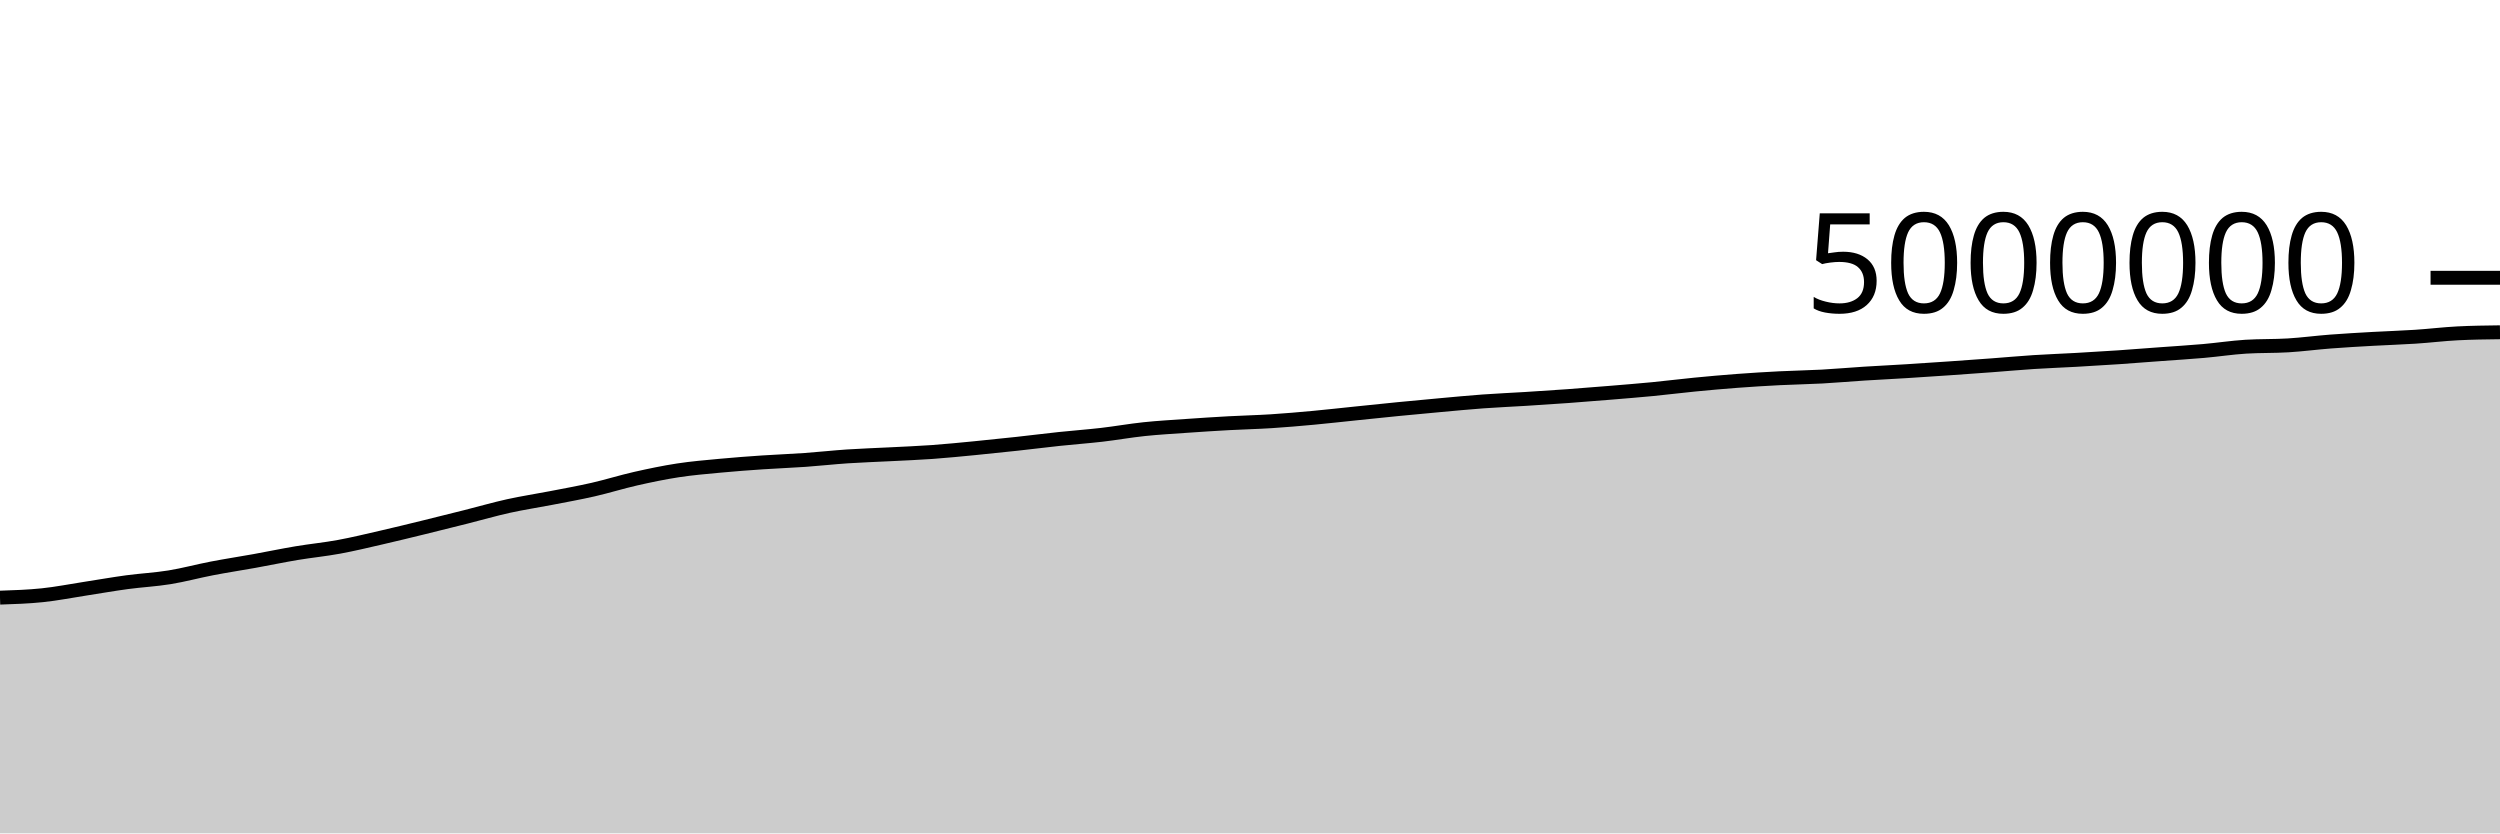
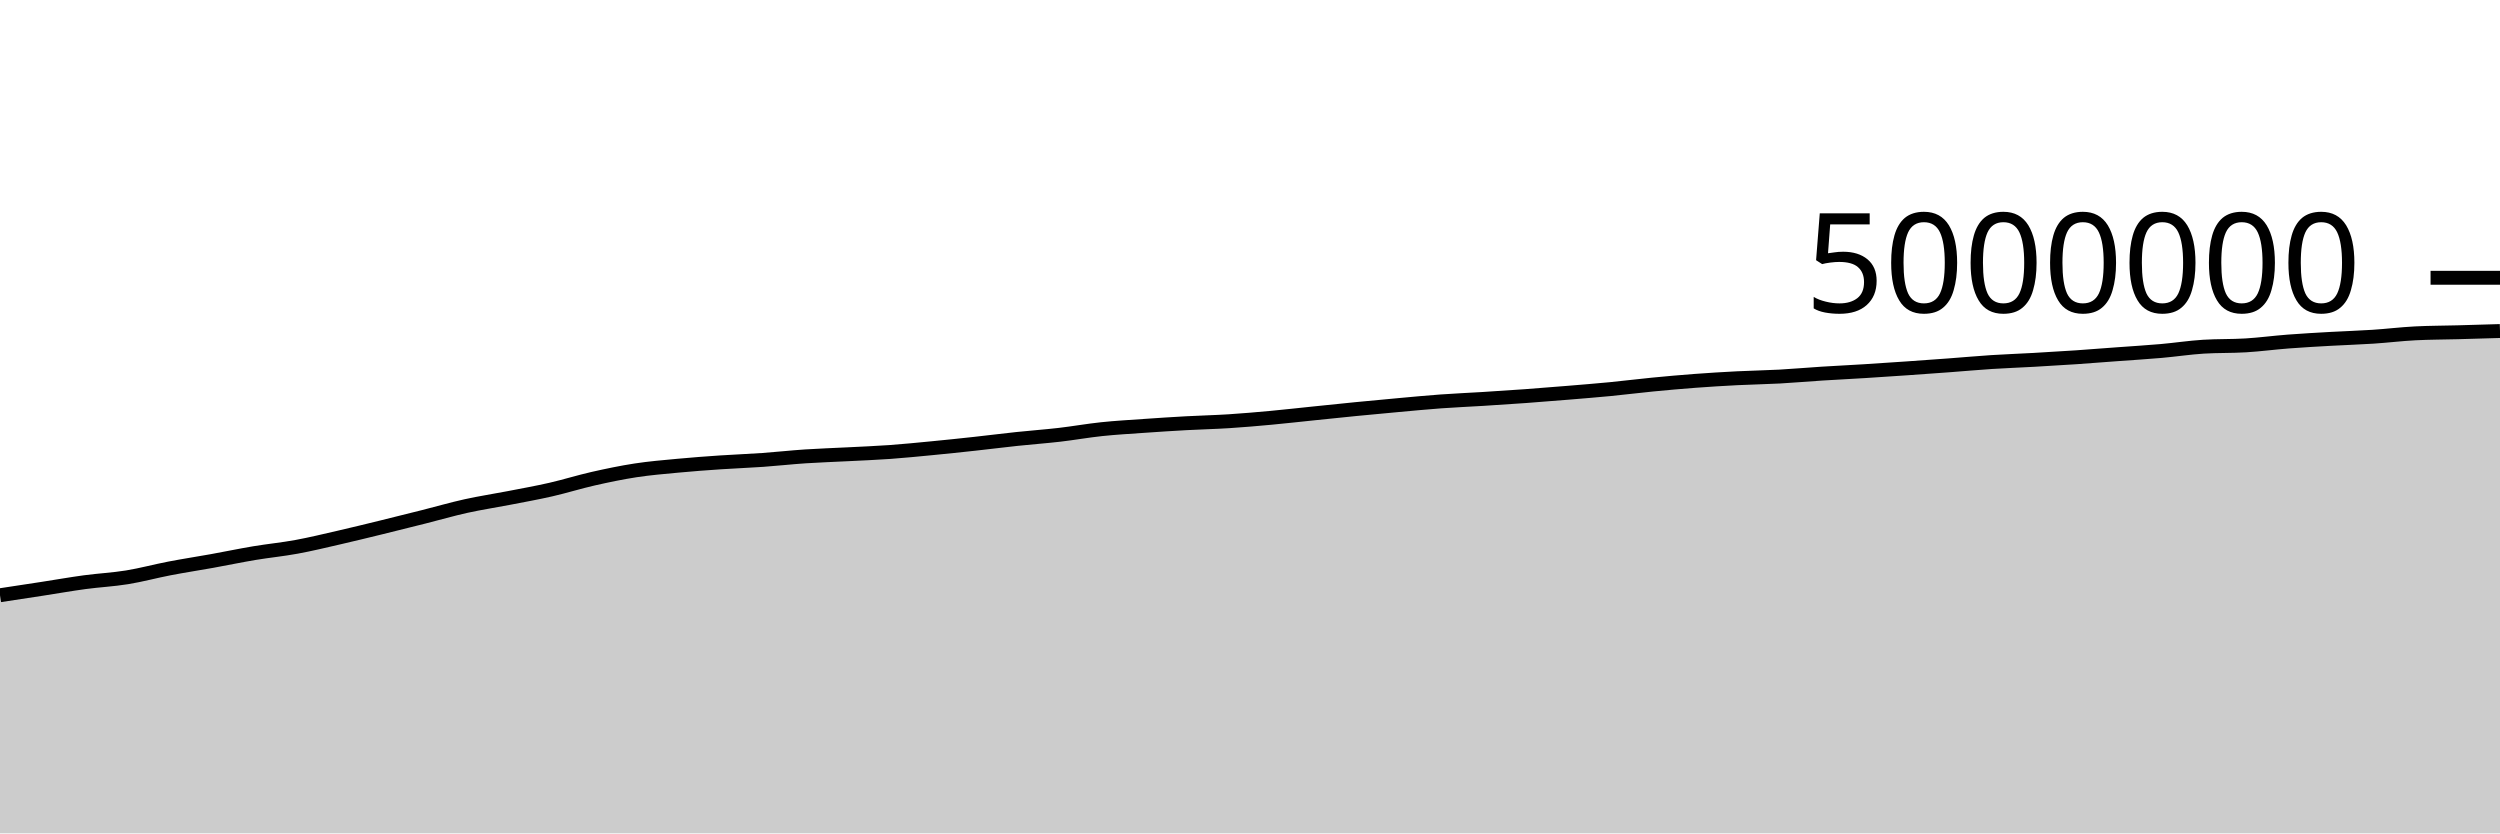
<svg xmlns="http://www.w3.org/2000/svg" viewBox="0 0 180 60">
  <g transform="translate(0,20)">
-     <path class="area" fill="rgba(0, 0, 0, 0.2)" d="M0,23.03C1.017,22.997,2.034,22.963,3.051,22.857C4.068,22.751,5.085,22.549,6.102,22.392C7.119,22.236,8.136,22.055,9.153,21.917C10.169,21.78,11.186,21.731,12.203,21.566C13.22,21.401,14.237,21.122,15.254,20.927C16.271,20.731,17.288,20.577,18.305,20.394C19.322,20.21,20.339,19.997,21.356,19.826C22.373,19.656,23.39,19.559,24.407,19.371C25.424,19.184,26.441,18.937,27.458,18.703C28.475,18.47,29.492,18.22,30.508,17.971C31.525,17.722,32.542,17.467,33.559,17.211C34.576,16.955,35.593,16.659,36.61,16.434C37.627,16.209,38.644,16.058,39.661,15.86C40.678,15.663,41.695,15.481,42.712,15.249C43.729,15.016,44.746,14.696,45.763,14.465C46.78,14.235,47.797,14.022,48.814,13.866C49.831,13.71,50.847,13.627,51.864,13.531C52.881,13.435,53.898,13.36,54.915,13.291C55.932,13.222,56.949,13.187,57.966,13.115C58.983,13.043,60,12.928,61.017,12.86C62.034,12.792,63.051,12.761,64.068,12.708C65.085,12.655,66.102,12.617,67.119,12.544C68.136,12.471,69.153,12.368,70.169,12.27C71.186,12.172,72.203,12.065,73.22,11.954C74.237,11.844,75.254,11.713,76.271,11.605C77.288,11.497,78.305,11.424,79.322,11.307C80.339,11.189,81.356,11.006,82.373,10.899C83.39,10.792,84.407,10.736,85.424,10.664C86.441,10.593,87.458,10.527,88.475,10.471C89.492,10.415,90.508,10.394,91.525,10.329C92.542,10.264,93.559,10.175,94.576,10.081C95.593,9.987,96.61,9.87,97.627,9.766C98.644,9.661,99.661,9.554,100.678,9.454C101.695,9.354,102.712,9.259,103.729,9.167C104.746,9.075,105.763,8.977,106.78,8.902C107.797,8.828,108.814,8.786,109.831,8.723C110.847,8.659,111.864,8.594,112.881,8.52C113.898,8.446,114.915,8.364,115.932,8.28C116.949,8.196,117.966,8.115,118.983,8.017C120,7.918,121.017,7.788,122.034,7.689C123.051,7.59,124.068,7.499,125.085,7.423C126.102,7.347,127.119,7.285,128.136,7.233C129.153,7.181,130.169,7.167,131.186,7.112C132.203,7.056,133.22,6.964,134.237,6.9C135.254,6.835,136.271,6.787,137.288,6.724C138.305,6.661,139.322,6.592,140.339,6.522C141.356,6.452,142.373,6.379,143.39,6.303C144.407,6.228,145.424,6.134,146.441,6.068C147.458,6.002,148.475,5.968,149.492,5.91C150.508,5.853,151.525,5.792,152.542,5.723C153.559,5.654,154.576,5.572,155.593,5.497C156.61,5.422,157.627,5.361,158.644,5.272C159.661,5.183,160.678,5.026,161.695,4.962C162.712,4.899,163.729,4.929,164.746,4.867C165.763,4.805,166.78,4.669,167.797,4.591C168.814,4.513,169.831,4.457,170.847,4.399C171.864,4.341,172.881,4.312,173.898,4.245C174.915,4.179,175.932,4.053,176.949,4.001C177.966,3.949,178.983,3.936,180,3.923L180,40C178.983,40,177.966,40,176.949,40C175.932,40,174.915,40,173.898,40C172.881,40,171.864,40,170.847,40C169.831,40,168.814,40,167.797,40C166.78,40,165.763,40,164.746,40C163.729,40,162.712,40,161.695,40C160.678,40,159.661,40,158.644,40C157.627,40,156.61,40,155.593,40C154.576,40,153.559,40,152.542,40C151.525,40,150.508,40,149.492,40C148.475,40,147.458,40,146.441,40C145.424,40,144.407,40,143.39,40C142.373,40,141.356,40,140.339,40C139.322,40,138.305,40,137.288,40C136.271,40,135.254,40,134.237,40C133.22,40,132.203,40,131.186,40C130.169,40,129.153,40,128.136,40C127.119,40,126.102,40,125.085,40C124.068,40,123.051,40,122.034,40C121.017,40,120,40,118.983,40C117.966,40,116.949,40,115.932,40C114.915,40,113.898,40,112.881,40C111.864,40,110.847,40,109.831,40C108.814,40,107.797,40,106.78,40C105.763,40,104.746,40,103.729,40C102.712,40,101.695,40,100.678,40C99.661,40,98.644,40,97.627,40C96.61,40,95.593,40,94.576,40C93.559,40,92.542,40,91.525,40C90.508,40,89.492,40,88.475,40C87.458,40,86.441,40,85.424,40C84.407,40,83.39,40,82.373,40C81.356,40,80.339,40,79.322,40C78.305,40,77.288,40,76.271,40C75.254,40,74.237,40,73.22,40C72.203,40,71.186,40,70.169,40C69.153,40,68.136,40,67.119,40C66.102,40,65.085,40,64.068,40C63.051,40,62.034,40,61.017,40C60,40,58.983,40,57.966,40C56.949,40,55.932,40,54.915,40C53.898,40,52.881,40,51.864,40C50.847,40,49.831,40,48.814,40C47.797,40,46.78,40,45.763,40C44.746,40,43.729,40,42.712,40C41.695,40,40.678,40,39.661,40C38.644,40,37.627,40,36.61,40C35.593,40,34.576,40,33.559,40C32.542,40,31.525,40,30.508,40C29.492,40,28.475,40,27.458,40C26.441,40,25.424,40,24.407,40C23.39,40,22.373,40,21.356,40C20.339,40,19.322,40,18.305,40C17.288,40,16.271,40,15.254,40C14.237,40,13.22,40,12.203,40C11.186,40,10.169,40,9.153,40C8.136,40,7.119,40,6.102,40C5.085,40,4.068,40,3.051,40C2.034,40,1.017,40,0,40Z" />
-     <path class="line" stroke="black" fill="none" d="M0,23.03C1.017,22.997,2.034,22.963,3.051,22.857C4.068,22.751,5.085,22.549,6.102,22.392C7.119,22.236,8.136,22.055,9.153,21.917C10.169,21.78,11.186,21.731,12.203,21.566C13.22,21.401,14.237,21.122,15.254,20.927C16.271,20.731,17.288,20.577,18.305,20.394C19.322,20.21,20.339,19.997,21.356,19.826C22.373,19.656,23.39,19.559,24.407,19.371C25.424,19.184,26.441,18.937,27.458,18.703C28.475,18.47,29.492,18.22,30.508,17.971C31.525,17.722,32.542,17.467,33.559,17.211C34.576,16.955,35.593,16.659,36.61,16.434C37.627,16.209,38.644,16.058,39.661,15.86C40.678,15.663,41.695,15.481,42.712,15.249C43.729,15.016,44.746,14.696,45.763,14.465C46.78,14.235,47.797,14.022,48.814,13.866C49.831,13.71,50.847,13.627,51.864,13.531C52.881,13.435,53.898,13.36,54.915,13.291C55.932,13.222,56.949,13.187,57.966,13.115C58.983,13.043,60,12.928,61.017,12.86C62.034,12.792,63.051,12.761,64.068,12.708C65.085,12.655,66.102,12.617,67.119,12.544C68.136,12.471,69.153,12.368,70.169,12.27C71.186,12.172,72.203,12.065,73.22,11.954C74.237,11.844,75.254,11.713,76.271,11.605C77.288,11.497,78.305,11.424,79.322,11.307C80.339,11.189,81.356,11.006,82.373,10.899C83.39,10.792,84.407,10.736,85.424,10.664C86.441,10.593,87.458,10.527,88.475,10.471C89.492,10.415,90.508,10.394,91.525,10.329C92.542,10.264,93.559,10.175,94.576,10.081C95.593,9.987,96.61,9.87,97.627,9.766C98.644,9.661,99.661,9.554,100.678,9.454C101.695,9.354,102.712,9.259,103.729,9.167C104.746,9.075,105.763,8.977,106.78,8.902C107.797,8.828,108.814,8.786,109.831,8.723C110.847,8.659,111.864,8.594,112.881,8.52C113.898,8.446,114.915,8.364,115.932,8.28C116.949,8.196,117.966,8.115,118.983,8.017C120,7.918,121.017,7.788,122.034,7.689C123.051,7.59,124.068,7.499,125.085,7.423C126.102,7.347,127.119,7.285,128.136,7.233C129.153,7.181,130.169,7.167,131.186,7.112C132.203,7.056,133.22,6.964,134.237,6.9C135.254,6.835,136.271,6.787,137.288,6.724C138.305,6.661,139.322,6.592,140.339,6.522C141.356,6.452,142.373,6.379,143.39,6.303C144.407,6.228,145.424,6.134,146.441,6.068C147.458,6.002,148.475,5.968,149.492,5.91C150.508,5.853,151.525,5.792,152.542,5.723C153.559,5.654,154.576,5.572,155.593,5.497C156.61,5.422,157.627,5.361,158.644,5.272C159.661,5.183,160.678,5.026,161.695,4.962C162.712,4.899,163.729,4.929,164.746,4.867C165.763,4.805,166.78,4.669,167.797,4.591C168.814,4.513,169.831,4.457,170.847,4.399C171.864,4.341,172.881,4.312,173.898,4.245C174.915,4.179,175.932,4.053,176.949,4.001C177.966,3.949,178.983,3.936,180,3.923" />
+     <path class="area" fill="rgba(0, 0, 0, 0.2)" d="M0,22.857C1.017,22.703,2.034,22.549,3.051,22.392C4.068,22.236,5.085,22.055,6.102,21.917C7.119,21.78,8.136,21.731,9.153,21.566C10.169,21.401,11.186,21.122,12.203,20.927C13.22,20.731,14.237,20.577,15.254,20.394C16.271,20.21,17.288,19.997,18.305,19.826C19.322,19.656,20.339,19.559,21.356,19.371C22.373,19.184,23.39,18.937,24.407,18.703C25.424,18.47,26.441,18.22,27.458,17.971C28.475,17.722,29.492,17.467,30.508,17.211C31.525,16.955,32.542,16.659,33.559,16.434C34.576,16.209,35.593,16.058,36.61,15.86C37.627,15.663,38.644,15.481,39.661,15.249C40.678,15.016,41.695,14.696,42.712,14.465C43.729,14.235,44.746,14.022,45.763,13.866C46.78,13.71,47.797,13.627,48.814,13.531C49.831,13.435,50.847,13.36,51.864,13.291C52.881,13.222,53.898,13.187,54.915,13.115C55.932,13.043,56.949,12.928,57.966,12.86C58.983,12.792,60,12.761,61.017,12.708C62.034,12.655,63.051,12.617,64.068,12.544C65.085,12.471,66.102,12.368,67.119,12.27C68.136,12.172,69.153,12.065,70.169,11.954C71.186,11.844,72.203,11.713,73.22,11.605C74.237,11.497,75.254,11.424,76.271,11.307C77.288,11.189,78.305,11.006,79.322,10.899C80.339,10.792,81.356,10.736,82.373,10.664C83.39,10.593,84.407,10.527,85.424,10.471C86.441,10.415,87.458,10.394,88.475,10.329C89.492,10.264,90.508,10.175,91.525,10.081C92.542,9.987,93.559,9.87,94.576,9.766C95.593,9.661,96.61,9.554,97.627,9.454C98.644,9.354,99.661,9.259,100.678,9.167C101.695,9.075,102.712,8.977,103.729,8.902C104.746,8.828,105.763,8.786,106.78,8.723C107.797,8.659,108.814,8.594,109.831,8.52C110.847,8.446,111.864,8.364,112.881,8.28C113.898,8.196,114.915,8.115,115.932,8.017C116.949,7.918,117.966,7.788,118.983,7.689C120,7.59,121.017,7.499,122.034,7.423C123.051,7.347,124.068,7.285,125.085,7.233C126.102,7.181,127.119,7.167,128.136,7.112C129.153,7.056,130.169,6.964,131.186,6.9C132.203,6.835,133.22,6.787,134.237,6.724C135.254,6.661,136.271,6.592,137.288,6.522C138.305,6.452,139.322,6.379,140.339,6.303C141.356,6.228,142.373,6.134,143.39,6.068C144.407,6.002,145.424,5.968,146.441,5.91C147.458,5.853,148.475,5.792,149.492,5.723C150.508,5.654,151.525,5.572,152.542,5.497C153.559,5.422,154.576,5.361,155.593,5.272C156.61,5.183,157.627,5.026,158.644,4.962C159.661,4.899,160.678,4.929,161.695,4.867C162.712,4.805,163.729,4.669,164.746,4.591C165.763,4.513,166.78,4.457,167.797,4.399C168.814,4.341,169.831,4.312,170.847,4.245C171.864,4.179,172.881,4.053,173.898,4.001C174.915,3.949,175.932,3.95,176.949,3.923C177.966,3.895,178.983,3.864,180,3.834L180,40C178.983,40,177.966,40,176.949,40C175.932,40,174.915,40,173.898,40C172.881,40,171.864,40,170.847,40C169.831,40,168.814,40,167.797,40C166.78,40,165.763,40,164.746,40C163.729,40,162.712,40,161.695,40C160.678,40,159.661,40,158.644,40C157.627,40,156.61,40,155.593,40C154.576,40,153.559,40,152.542,40C151.525,40,150.508,40,149.492,40C148.475,40,147.458,40,146.441,40C145.424,40,144.407,40,143.39,40C142.373,40,141.356,40,140.339,40C139.322,40,138.305,40,137.288,40C136.271,40,135.254,40,134.237,40C133.22,40,132.203,40,131.186,40C130.169,40,129.153,40,128.136,40C127.119,40,126.102,40,125.085,40C124.068,40,123.051,40,122.034,40C121.017,40,120,40,118.983,40C117.966,40,116.949,40,115.932,40C114.915,40,113.898,40,112.881,40C111.864,40,110.847,40,109.831,40C108.814,40,107.797,40,106.78,40C105.763,40,104.746,40,103.729,40C102.712,40,101.695,40,100.678,40C99.661,40,98.644,40,97.627,40C96.61,40,95.593,40,94.576,40C93.559,40,92.542,40,91.525,40C90.508,40,89.492,40,88.475,40C87.458,40,86.441,40,85.424,40C84.407,40,83.39,40,82.373,40C81.356,40,80.339,40,79.322,40C78.305,40,77.288,40,76.271,40C75.254,40,74.237,40,73.22,40C72.203,40,71.186,40,70.169,40C69.153,40,68.136,40,67.119,40C66.102,40,65.085,40,64.068,40C63.051,40,62.034,40,61.017,40C60,40,58.983,40,57.966,40C56.949,40,55.932,40,54.915,40C53.898,40,52.881,40,51.864,40C50.847,40,49.831,40,48.814,40C47.797,40,46.78,40,45.763,40C44.746,40,43.729,40,42.712,40C41.695,40,40.678,40,39.661,40C38.644,40,37.627,40,36.61,40C35.593,40,34.576,40,33.559,40C32.542,40,31.525,40,30.508,40C29.492,40,28.475,40,27.458,40C26.441,40,25.424,40,24.407,40C23.39,40,22.373,40,21.356,40C20.339,40,19.322,40,18.305,40C17.288,40,16.271,40,15.254,40C14.237,40,13.22,40,12.203,40C11.186,40,10.169,40,9.153,40C8.136,40,7.119,40,6.102,40C5.085,40,4.068,40,3.051,40C2.034,40,1.017,40,0,40Z" />
+     <path class="line" stroke="black" fill="none" d="M0,22.857C1.017,22.703,2.034,22.549,3.051,22.392C4.068,22.236,5.085,22.055,6.102,21.917C7.119,21.78,8.136,21.731,9.153,21.566C10.169,21.401,11.186,21.122,12.203,20.927C13.22,20.731,14.237,20.577,15.254,20.394C16.271,20.21,17.288,19.997,18.305,19.826C19.322,19.656,20.339,19.559,21.356,19.371C22.373,19.184,23.39,18.937,24.407,18.703C25.424,18.47,26.441,18.22,27.458,17.971C28.475,17.722,29.492,17.467,30.508,17.211C31.525,16.955,32.542,16.659,33.559,16.434C34.576,16.209,35.593,16.058,36.61,15.86C37.627,15.663,38.644,15.481,39.661,15.249C40.678,15.016,41.695,14.696,42.712,14.465C43.729,14.235,44.746,14.022,45.763,13.866C46.78,13.71,47.797,13.627,48.814,13.531C49.831,13.435,50.847,13.36,51.864,13.291C52.881,13.222,53.898,13.187,54.915,13.115C55.932,13.043,56.949,12.928,57.966,12.86C58.983,12.792,60,12.761,61.017,12.708C62.034,12.655,63.051,12.617,64.068,12.544C65.085,12.471,66.102,12.368,67.119,12.27C68.136,12.172,69.153,12.065,70.169,11.954C71.186,11.844,72.203,11.713,73.22,11.605C74.237,11.497,75.254,11.424,76.271,11.307C77.288,11.189,78.305,11.006,79.322,10.899C80.339,10.792,81.356,10.736,82.373,10.664C83.39,10.593,84.407,10.527,85.424,10.471C86.441,10.415,87.458,10.394,88.475,10.329C89.492,10.264,90.508,10.175,91.525,10.081C92.542,9.987,93.559,9.87,94.576,9.766C95.593,9.661,96.61,9.554,97.627,9.454C98.644,9.354,99.661,9.259,100.678,9.167C101.695,9.075,102.712,8.977,103.729,8.902C104.746,8.828,105.763,8.786,106.78,8.723C107.797,8.659,108.814,8.594,109.831,8.52C110.847,8.446,111.864,8.364,112.881,8.28C113.898,8.196,114.915,8.115,115.932,8.017C116.949,7.918,117.966,7.788,118.983,7.689C120,7.59,121.017,7.499,122.034,7.423C123.051,7.347,124.068,7.285,125.085,7.233C126.102,7.181,127.119,7.167,128.136,7.112C129.153,7.056,130.169,6.964,131.186,6.9C132.203,6.835,133.22,6.787,134.237,6.724C135.254,6.661,136.271,6.592,137.288,6.522C138.305,6.452,139.322,6.379,140.339,6.303C141.356,6.228,142.373,6.134,143.39,6.068C144.407,6.002,145.424,5.968,146.441,5.91C147.458,5.853,148.475,5.792,149.492,5.723C150.508,5.654,151.525,5.572,152.542,5.497C153.559,5.422,154.576,5.361,155.593,5.272C156.61,5.183,157.627,5.026,158.644,4.962C159.661,4.899,160.678,4.929,161.695,4.867C162.712,4.805,163.729,4.669,164.746,4.591C165.763,4.513,166.78,4.457,167.797,4.399C168.814,4.341,169.831,4.312,170.847,4.245C171.864,4.179,172.881,4.053,173.898,4.001C174.915,3.949,175.932,3.95,176.949,3.923C177.966,3.895,178.983,3.864,180,3.834" />
    <path class="axis-ceiling" stroke-width="1" stroke="black" fill="none" d="M175,0L180,0" />
    <text class="axis-ceiling-label" font-family="sans-serif" text-anchor="end" font-size="10px" x="170" y="2.5">5000000</text>
  </g>
</svg>
